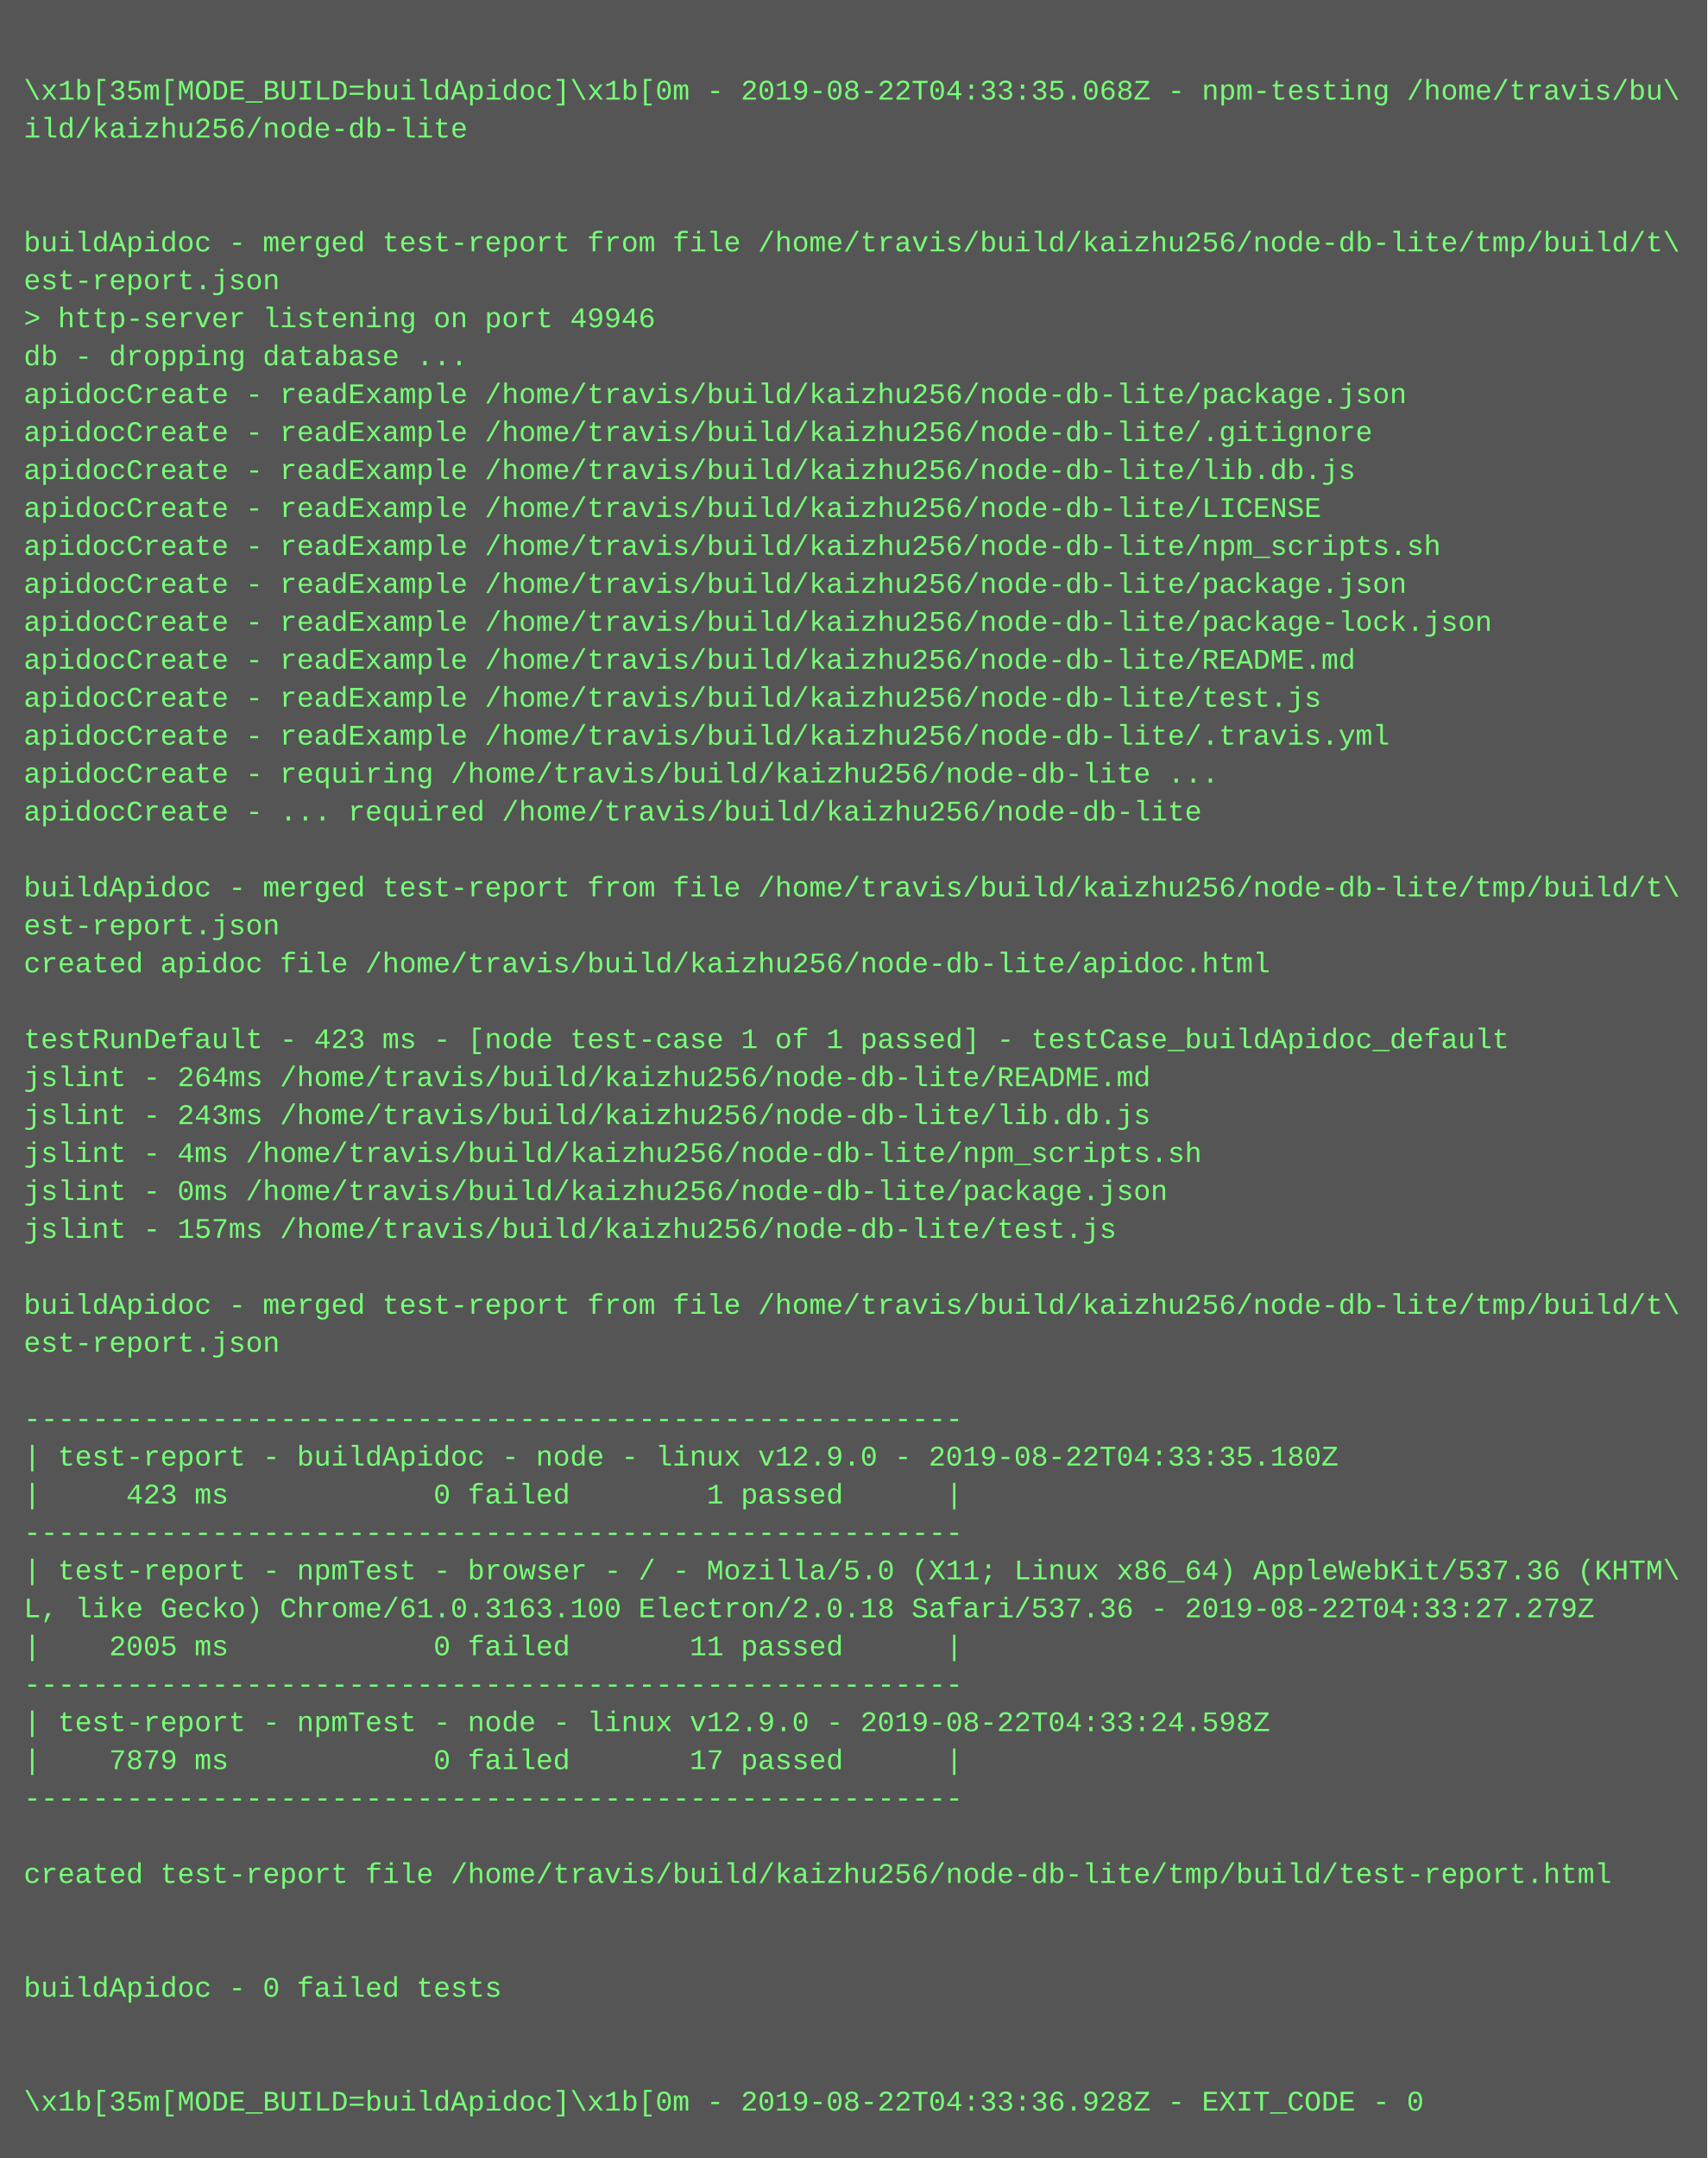
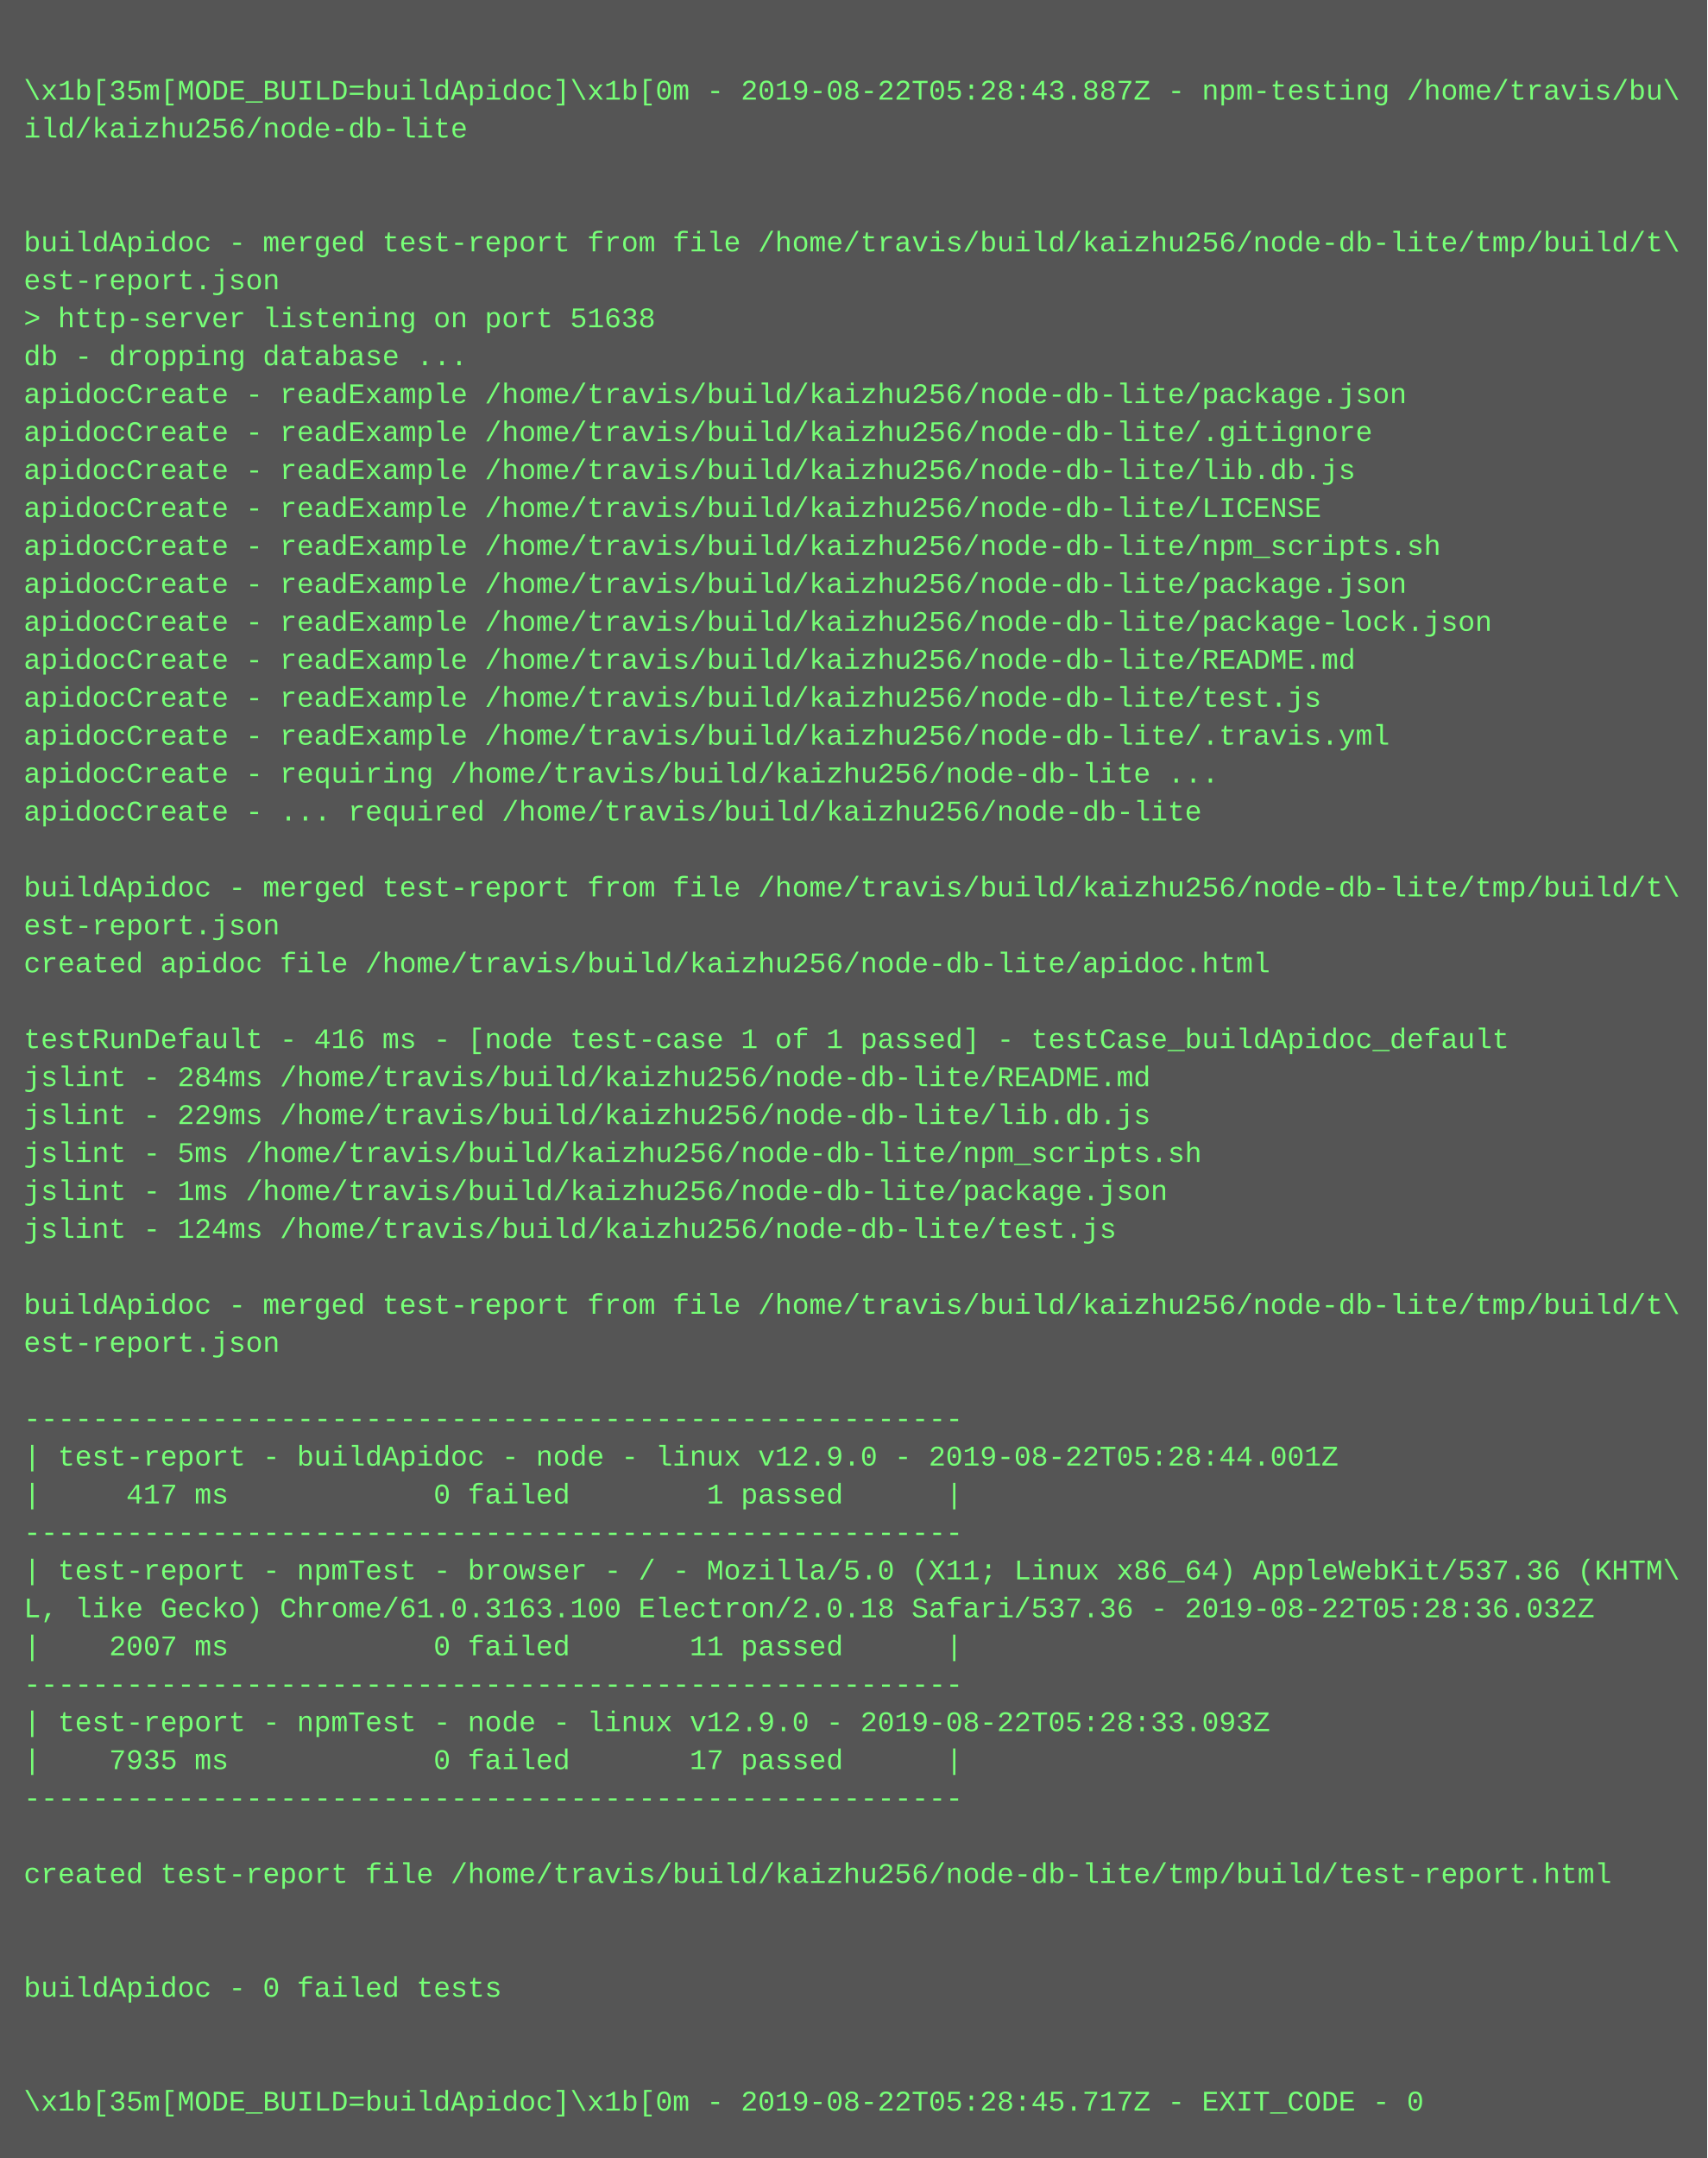
<svg xmlns="http://www.w3.org/2000/svg" height="910" width="720">
  <rect height="910" fill="#555" width="720" />
  <text fill="#7f7" font-family="Courier New" font-size="12" xml:space="preserve">
    <tspan x="10" y="26" />
-     <tspan x="10" y="42">\x1b[35m[MODE_BUILD=buildApidoc]\x1b[0m - 2019-08-22T04:33:35.068Z - npm-testing /home/travis/bu\</tspan>
+     <tspan x="10" y="42">\x1b[35m[MODE_BUILD=buildApidoc]\x1b[0m - 2019-08-22T05:28:43.887Z - npm-testing /home/travis/bu\</tspan>
    <tspan x="10" y="58">ild/kaizhu256/node-db-lite</tspan>
    <tspan x="10" y="74" />
    <tspan x="10" y="90" />
    <tspan x="10" y="106">buildApidoc - merged test-report from file /home/travis/build/kaizhu256/node-db-lite/tmp/build/t\</tspan>
    <tspan x="10" y="122">est-report.json</tspan>
-     <tspan x="10" y="138">&gt; http-server listening on port 49946</tspan>
+     <tspan x="10" y="138">&gt; http-server listening on port 51638</tspan>
    <tspan x="10" y="154">db - dropping database ...</tspan>
    <tspan x="10" y="170">apidocCreate - readExample /home/travis/build/kaizhu256/node-db-lite/package.json</tspan>
    <tspan x="10" y="186">apidocCreate - readExample /home/travis/build/kaizhu256/node-db-lite/.gitignore</tspan>
    <tspan x="10" y="202">apidocCreate - readExample /home/travis/build/kaizhu256/node-db-lite/lib.db.js</tspan>
    <tspan x="10" y="218">apidocCreate - readExample /home/travis/build/kaizhu256/node-db-lite/LICENSE</tspan>
    <tspan x="10" y="234">apidocCreate - readExample /home/travis/build/kaizhu256/node-db-lite/npm_scripts.sh</tspan>
    <tspan x="10" y="250">apidocCreate - readExample /home/travis/build/kaizhu256/node-db-lite/package.json</tspan>
    <tspan x="10" y="266">apidocCreate - readExample /home/travis/build/kaizhu256/node-db-lite/package-lock.json</tspan>
    <tspan x="10" y="282">apidocCreate - readExample /home/travis/build/kaizhu256/node-db-lite/README.md</tspan>
    <tspan x="10" y="298">apidocCreate - readExample /home/travis/build/kaizhu256/node-db-lite/test.js</tspan>
    <tspan x="10" y="314">apidocCreate - readExample /home/travis/build/kaizhu256/node-db-lite/.travis.yml</tspan>
    <tspan x="10" y="330">apidocCreate - requiring /home/travis/build/kaizhu256/node-db-lite ...</tspan>
    <tspan x="10" y="346">apidocCreate - ... required /home/travis/build/kaizhu256/node-db-lite</tspan>
    <tspan x="10" y="362" />
    <tspan x="10" y="378">buildApidoc - merged test-report from file /home/travis/build/kaizhu256/node-db-lite/tmp/build/t\</tspan>
    <tspan x="10" y="394">est-report.json</tspan>
    <tspan x="10" y="410">created apidoc file /home/travis/build/kaizhu256/node-db-lite/apidoc.html</tspan>
    <tspan x="10" y="426" />
-     <tspan x="10" y="442">testRunDefault - 423 ms - [node test-case 1 of 1 passed] - testCase_buildApidoc_default</tspan>
-     <tspan x="10" y="458">jslint - 264ms /home/travis/build/kaizhu256/node-db-lite/README.md</tspan>
-     <tspan x="10" y="474">jslint - 243ms /home/travis/build/kaizhu256/node-db-lite/lib.db.js</tspan>
-     <tspan x="10" y="490">jslint - 4ms /home/travis/build/kaizhu256/node-db-lite/npm_scripts.sh</tspan>
-     <tspan x="10" y="506">jslint - 0ms /home/travis/build/kaizhu256/node-db-lite/package.json</tspan>
-     <tspan x="10" y="522">jslint - 157ms /home/travis/build/kaizhu256/node-db-lite/test.js</tspan>
+     <tspan x="10" y="442">testRunDefault - 416 ms - [node test-case 1 of 1 passed] - testCase_buildApidoc_default</tspan>
+     <tspan x="10" y="458">jslint - 284ms /home/travis/build/kaizhu256/node-db-lite/README.md</tspan>
+     <tspan x="10" y="474">jslint - 229ms /home/travis/build/kaizhu256/node-db-lite/lib.db.js</tspan>
+     <tspan x="10" y="490">jslint - 5ms /home/travis/build/kaizhu256/node-db-lite/npm_scripts.sh</tspan>
+     <tspan x="10" y="506">jslint - 1ms /home/travis/build/kaizhu256/node-db-lite/package.json</tspan>
+     <tspan x="10" y="522">jslint - 124ms /home/travis/build/kaizhu256/node-db-lite/test.js</tspan>
    <tspan x="10" y="538" />
    <tspan x="10" y="554">buildApidoc - merged test-report from file /home/travis/build/kaizhu256/node-db-lite/tmp/build/t\</tspan>
    <tspan x="10" y="570">est-report.json</tspan>
    <tspan x="10" y="586" />
    <tspan x="10" y="602">-------------------------------------------------------</tspan>
-     <tspan x="10" y="618">| test-report - buildApidoc - node - linux v12.9.0 - 2019-08-22T04:33:35.180Z</tspan>
-     <tspan x="10" y="634">|     423 ms            0 failed        1 passed      |</tspan>
+     <tspan x="10" y="618">| test-report - buildApidoc - node - linux v12.9.0 - 2019-08-22T05:28:44.001Z</tspan>
+     <tspan x="10" y="634">|     417 ms            0 failed        1 passed      |</tspan>
    <tspan x="10" y="650">-------------------------------------------------------</tspan>
    <tspan x="10" y="666">| test-report - npmTest - browser - / - Mozilla/5.0 (X11; Linux x86_64) AppleWebKit/537.36 (KHTM\</tspan>
-     <tspan x="10" y="682">L, like Gecko) Chrome/61.0.3163.100 Electron/2.0.18 Safari/537.36 - 2019-08-22T04:33:27.279Z</tspan>
-     <tspan x="10" y="698">|    2005 ms            0 failed       11 passed      |</tspan>
+     <tspan x="10" y="682">L, like Gecko) Chrome/61.0.3163.100 Electron/2.0.18 Safari/537.36 - 2019-08-22T05:28:36.032Z</tspan>
+     <tspan x="10" y="698">|    2007 ms            0 failed       11 passed      |</tspan>
    <tspan x="10" y="714">-------------------------------------------------------</tspan>
-     <tspan x="10" y="730">| test-report - npmTest - node - linux v12.9.0 - 2019-08-22T04:33:24.598Z</tspan>
-     <tspan x="10" y="746">|    7879 ms            0 failed       17 passed      |</tspan>
+     <tspan x="10" y="730">| test-report - npmTest - node - linux v12.9.0 - 2019-08-22T05:28:33.093Z</tspan>
+     <tspan x="10" y="746">|    7935 ms            0 failed       17 passed      |</tspan>
    <tspan x="10" y="762">-------------------------------------------------------</tspan>
    <tspan x="10" y="778" />
    <tspan x="10" y="794">created test-report file /home/travis/build/kaizhu256/node-db-lite/tmp/build/test-report.html</tspan>
    <tspan x="10" y="810" />
    <tspan x="10" y="826" />
    <tspan x="10" y="842">buildApidoc - 0 failed tests</tspan>
    <tspan x="10" y="858" />
    <tspan x="10" y="874" />
-     <tspan x="10" y="890">\x1b[35m[MODE_BUILD=buildApidoc]\x1b[0m - 2019-08-22T04:33:36.928Z - EXIT_CODE - 0</tspan>
+     <tspan x="10" y="890">\x1b[35m[MODE_BUILD=buildApidoc]\x1b[0m - 2019-08-22T05:28:45.717Z - EXIT_CODE - 0</tspan>
  </text>
</svg>
